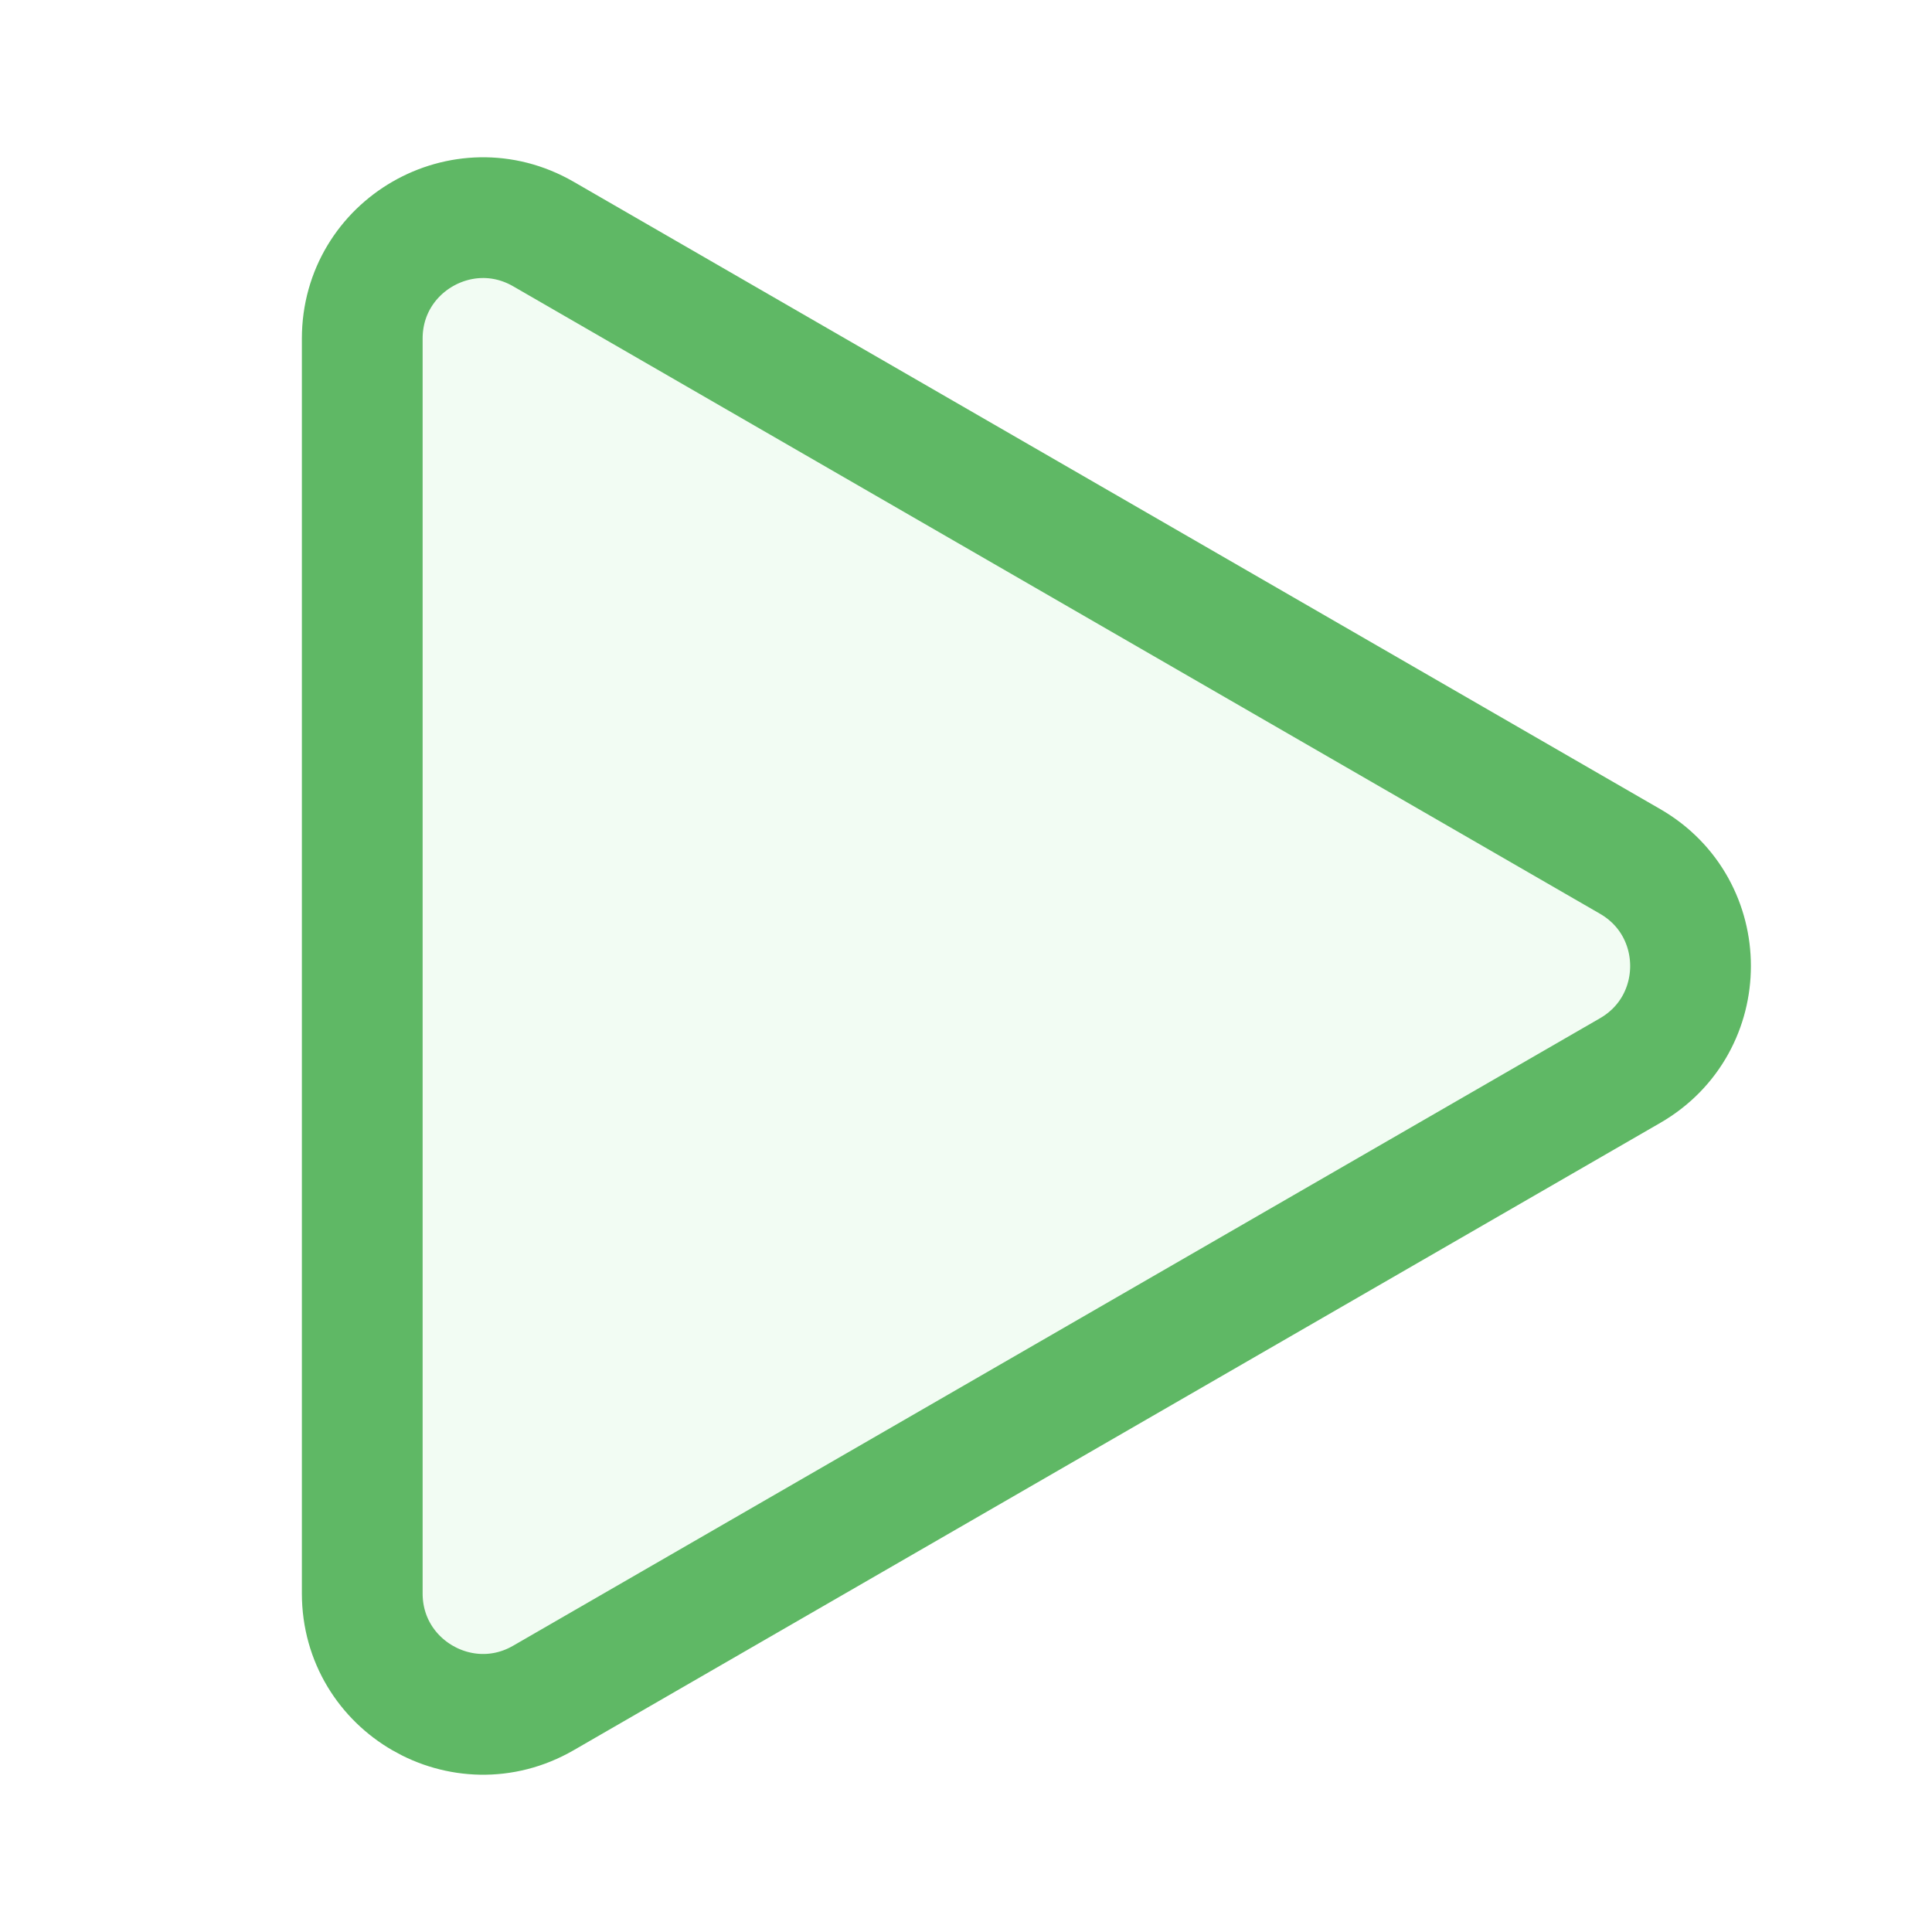
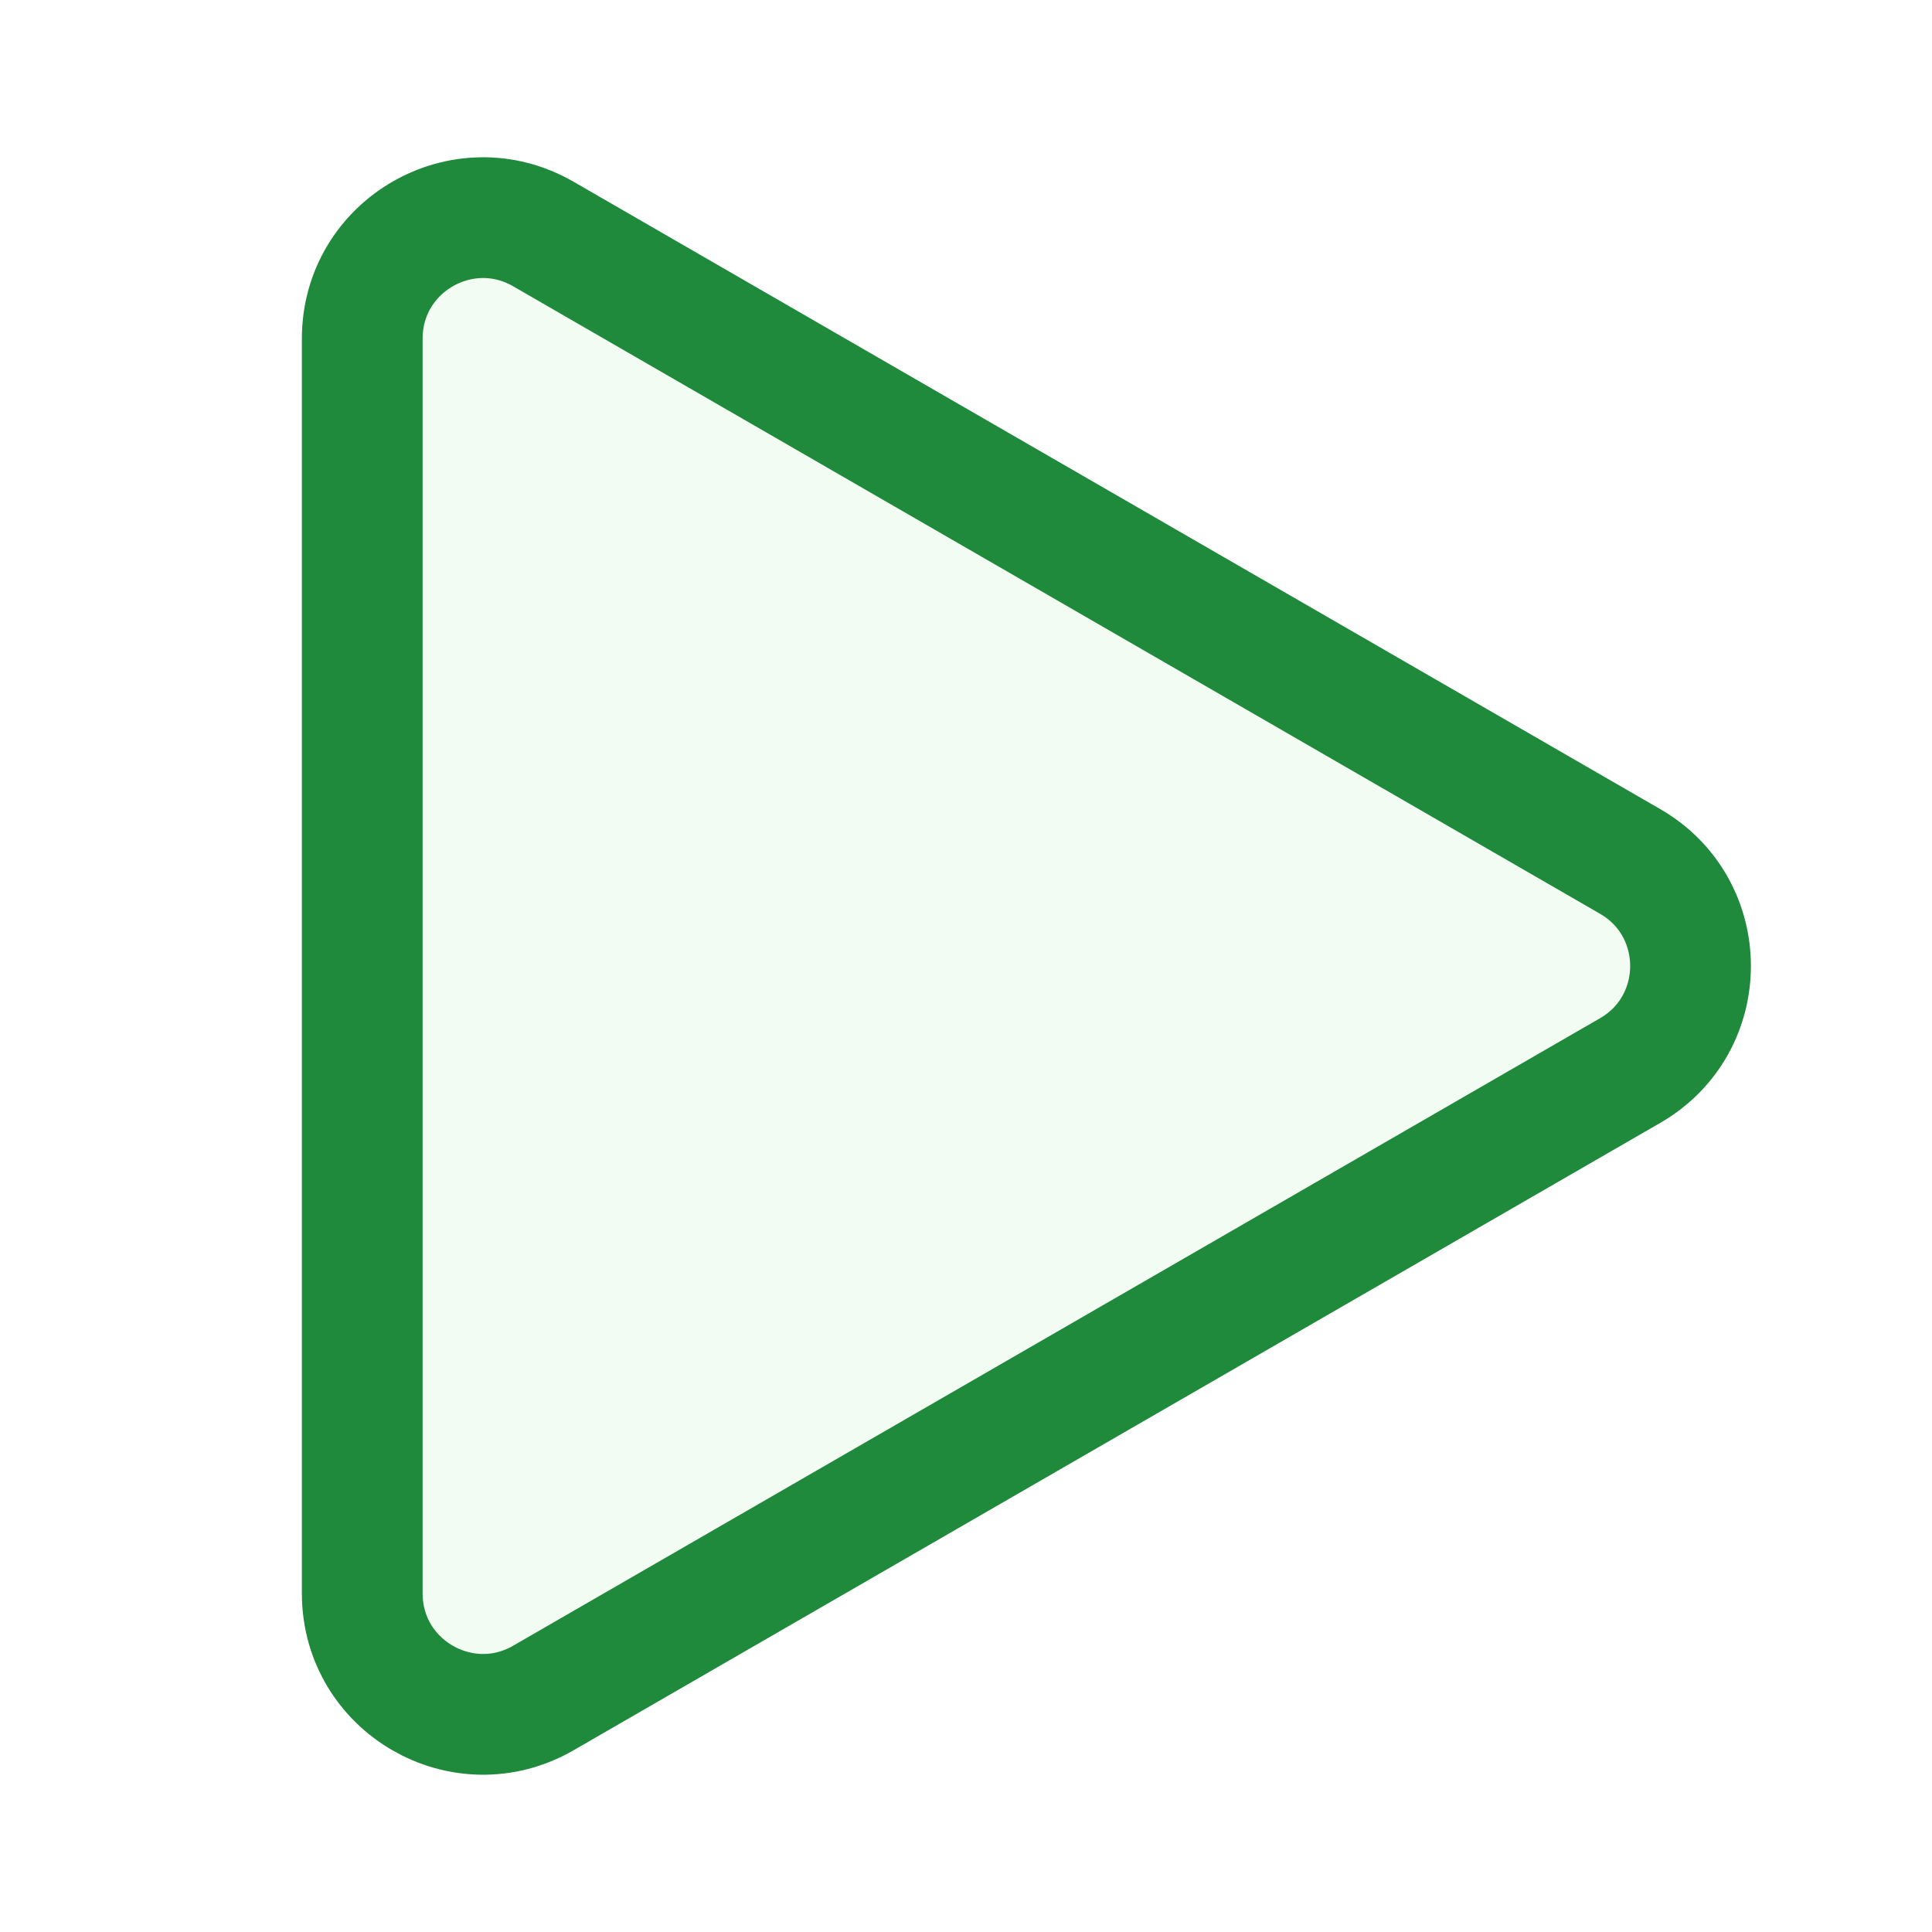
<svg xmlns="http://www.w3.org/2000/svg" width="16" height="16" viewBox="0 0 16 16" fill="none">
-   <path d="M13.5 7.134C14.167 7.519 14.167 8.481 13.5 8.866L4.5 14.062C3.833 14.447 3 13.966 3 13.196L3 2.804C3 2.034 3.833 1.553 4.5 1.938L13.5 7.134Z" fill="#F2FCF3" stroke="#5FB865" />
+   <path d="M13.5 7.134C14.167 7.519 14.167 8.481 13.5 8.866L4.5 14.062C3.833 14.447 3 13.966 3 13.196L3 2.804C3 2.034 3.833 1.553 4.5 1.938L13.5 7.134Z" fill="#F2FCF3" stroke="#208A3C" />
</svg>
